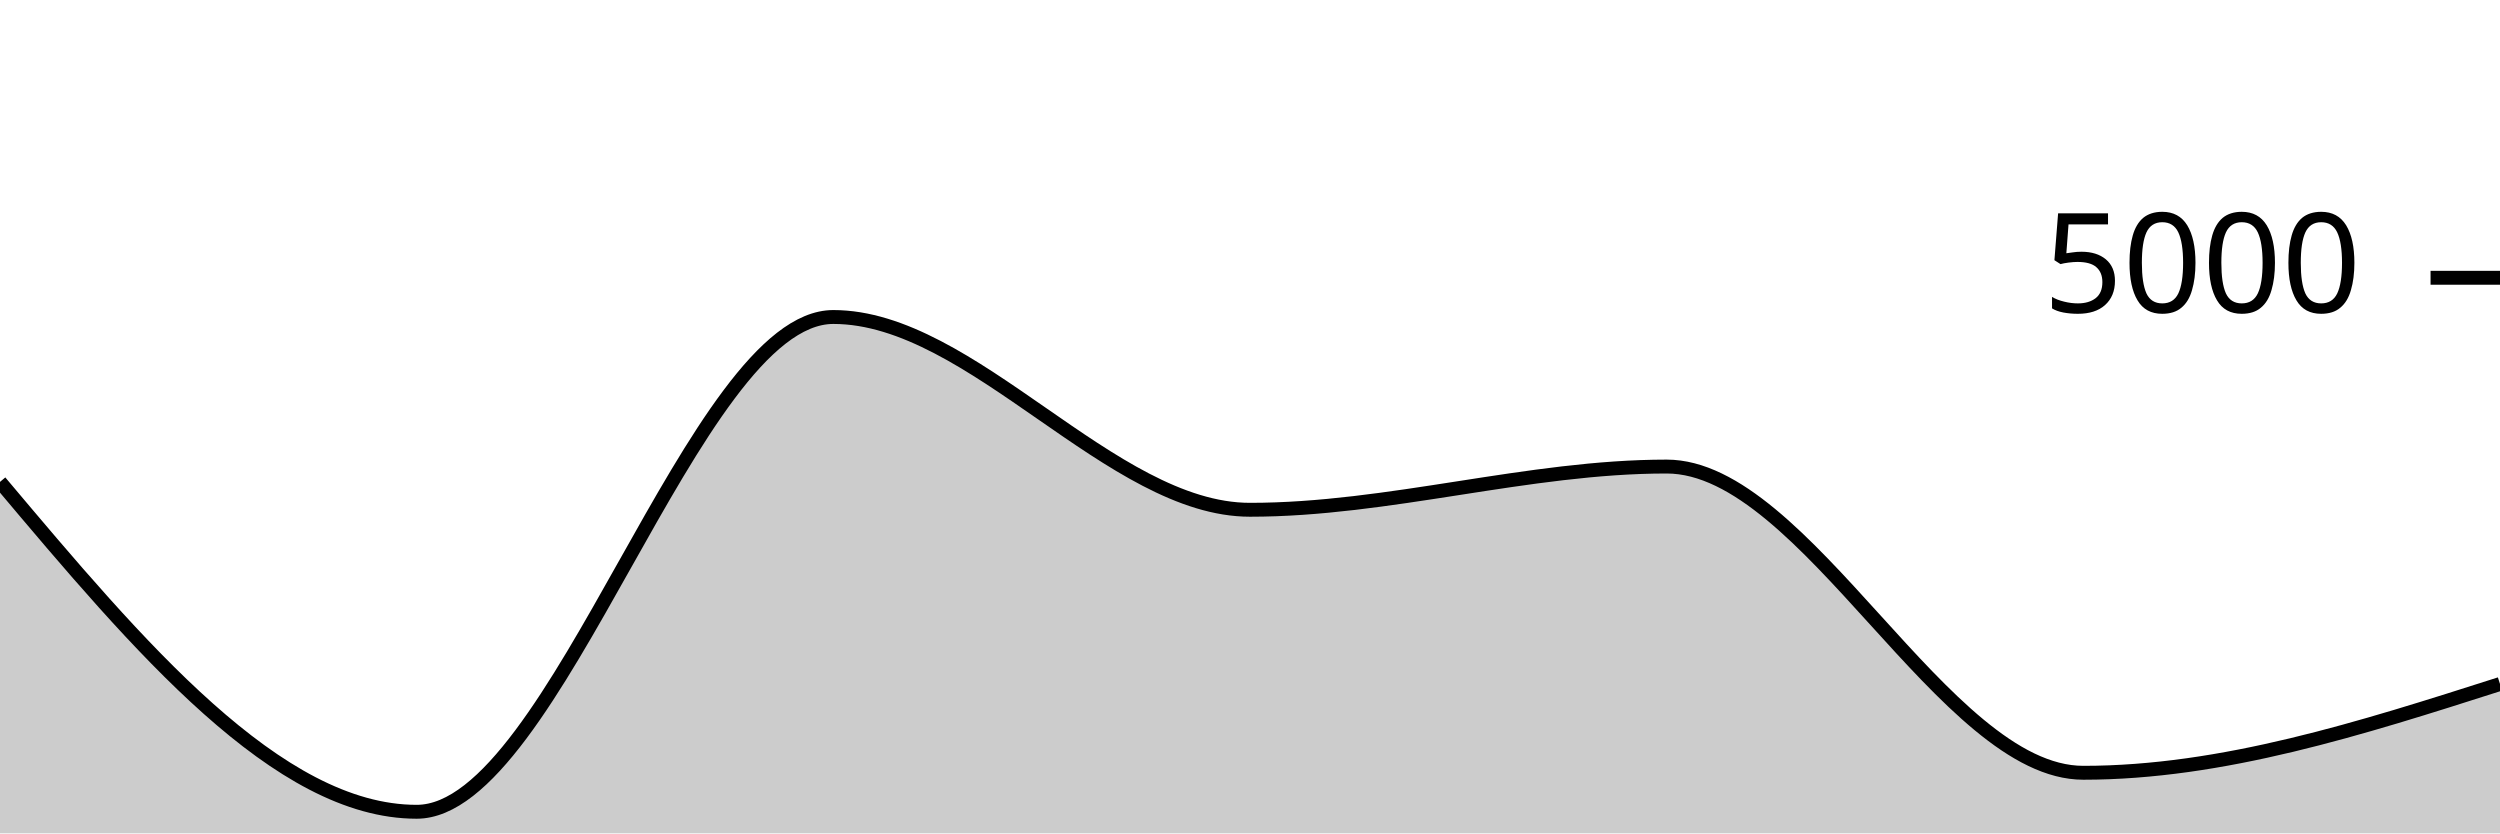
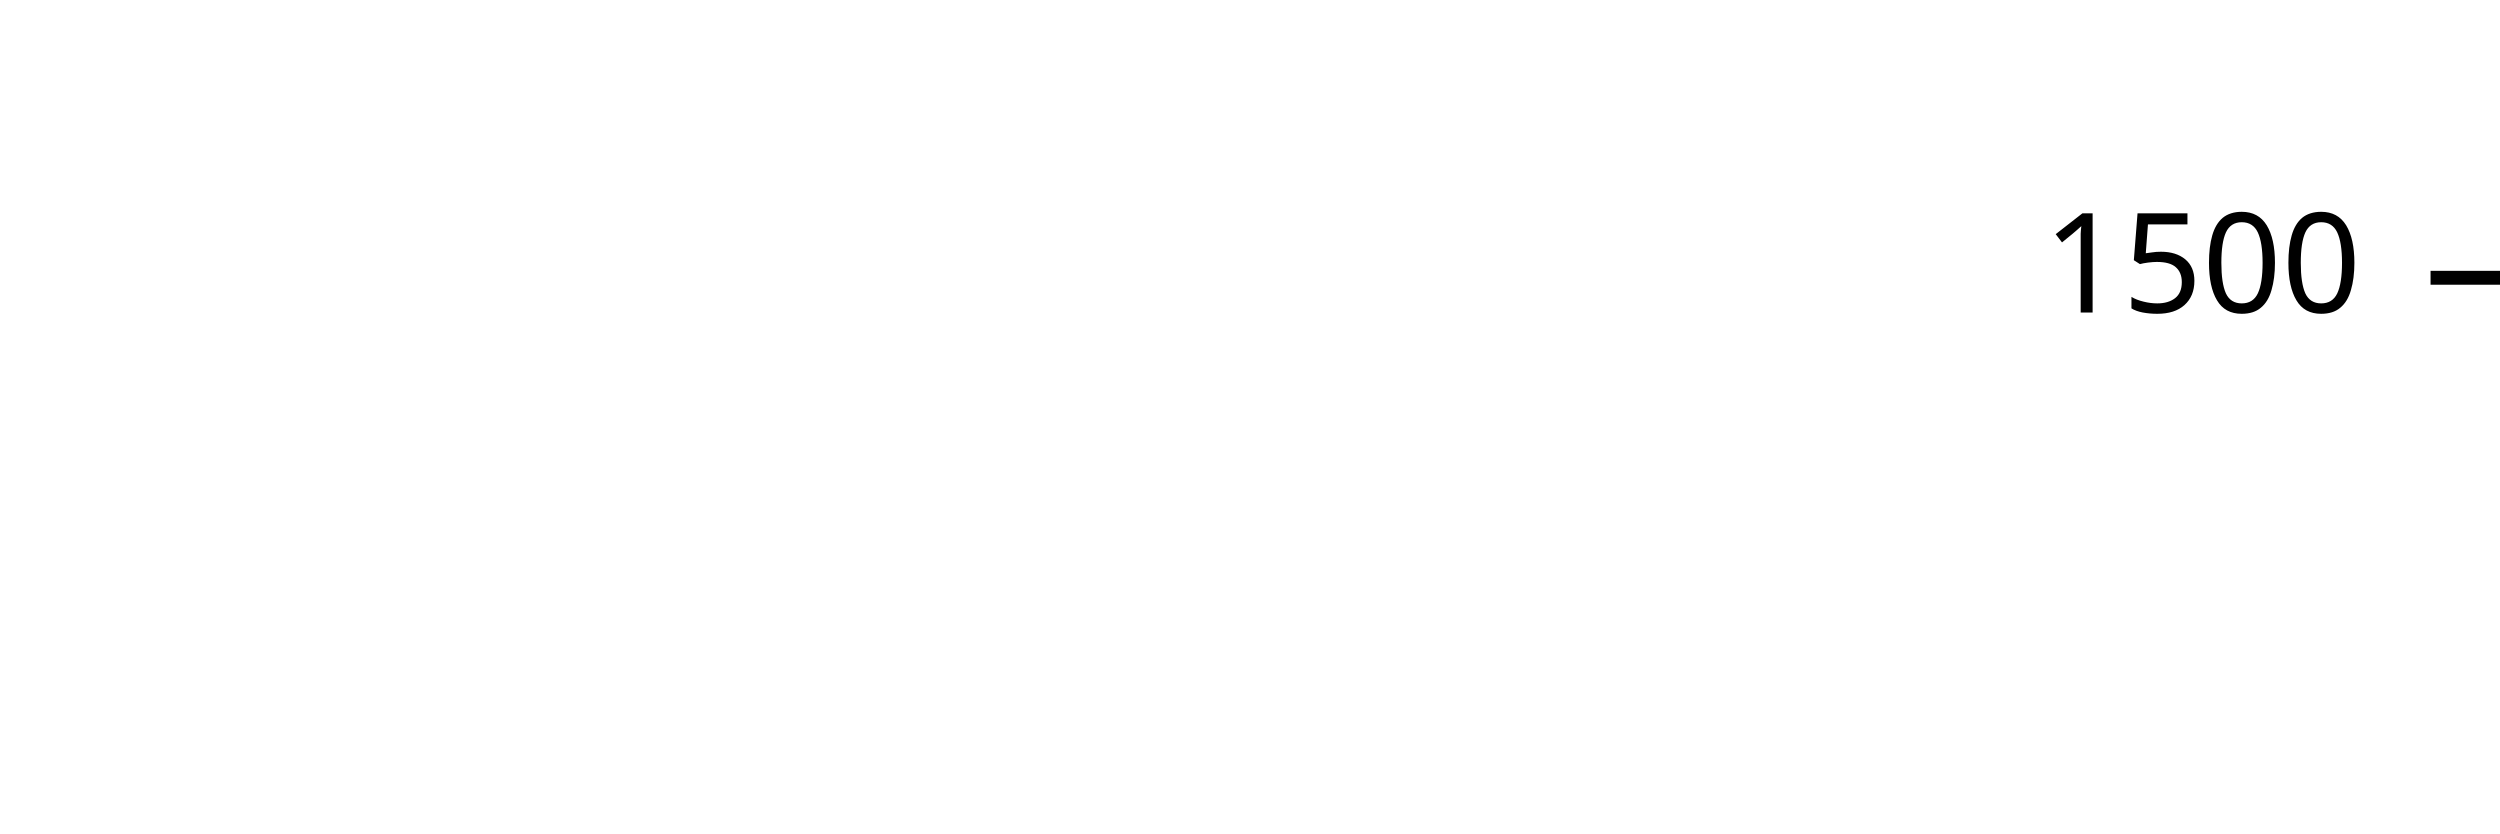
<svg xmlns="http://www.w3.org/2000/svg" viewBox="0 0 180 60">
  <g transform="translate(0,20)">
-     <path class="area" fill="rgba(0, 0, 0, 0.2)" d="M0,14.696C10,26.572,20,38.448,30,38.448C40,38.448,50,2.824,60,2.824C70,2.824,80,16.704,90,16.704C100,16.704,110,13.592,120,13.592C130,13.592,140,35.64,150,35.64C160,35.64,170,32.444,180,29.248L180,40C170,40,160,40,150,40C140,40,130,40,120,40C110,40,100,40,90,40C80,40,70,40,60,40C50,40,40,40,30,40C20,40,10,40,0,40Z" />
-     <path class="line" stroke="black" fill="none" d="M0,14.696C10,26.572,20,38.448,30,38.448C40,38.448,50,2.824,60,2.824C70,2.824,80,16.704,90,16.704C100,16.704,110,13.592,120,13.592C130,13.592,140,35.64,150,35.64C160,35.64,170,32.444,180,29.248" />
+     <path class="area" fill="rgba(0, 0, 0, 0.2)" d="M90,4.16L90,40Z" />
+     <path class="line" stroke="black" fill="none" d="M90,4.16Z" />
    <path class="axis-ceiling" stroke-width="1" stroke="black" fill="none" d="M175,0L180,0" />
-     <text class="axis-ceiling-label" font-family="sans-serif" text-anchor="end" font-size="10px" x="170" y="2.5">5000</text>
+     <text class="axis-ceiling-label" font-family="sans-serif" text-anchor="end" font-size="10px" x="170" y="2.5">1500</text>
  </g>
</svg>
